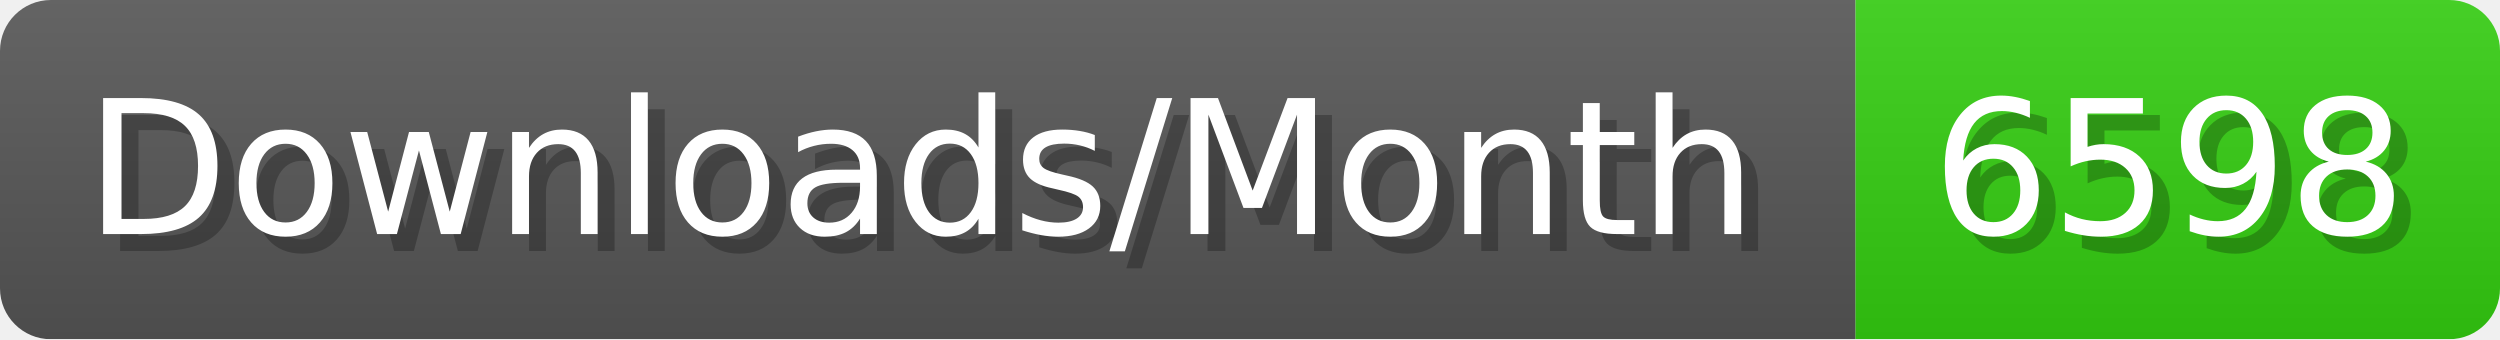
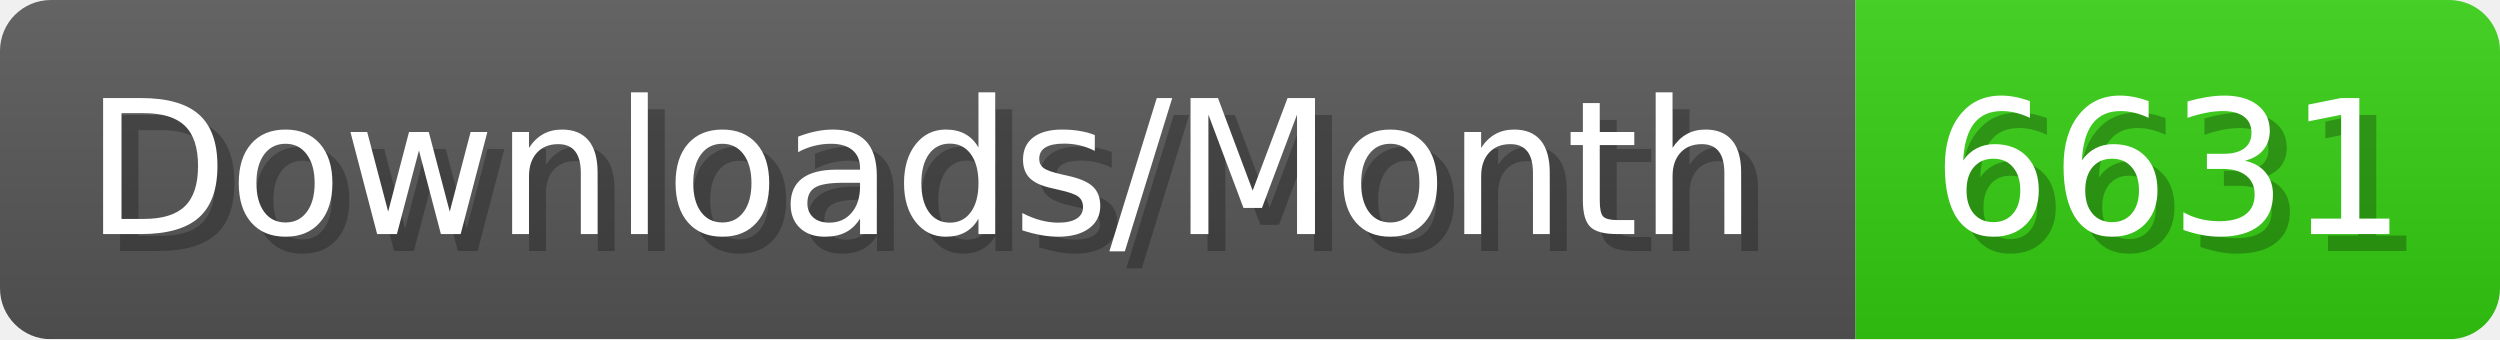
- <svg xmlns="http://www.w3.org/2000/svg" width="147.4" height="20" viewBox="0 0 1474 200" role="img" aria-label="Downloads/Month: 6598">
+ <svg xmlns="http://www.w3.org/2000/svg" width="147.4" height="20" viewBox="0 0 1474 200" role="img" aria-label="Downloads/Month: 6631">
  <linearGradient id="YlXUI" x2="0" y2="100%">
    <stop offset="0" stop-opacity=".1" stop-color="#EEE" />
    <stop offset="1" stop-opacity=".1" />
  </linearGradient>
  <mask id="JHhop">
    <rect width="1474" height="200" rx="30" fill="#FFF" />
  </mask>
  <g mask="url(#JHhop)">
    <rect width="1094" height="200" fill="#555" />
    <rect width="380" height="200" fill="#3C1" x="1094" />
    <rect width="1474" height="200" fill="url(#YlXUI)" />
  </g>
  <g aria-hidden="true" fill="#fff" text-anchor="start" font-family="Verdana,DejaVu Sans,sans-serif" font-size="110">
    <text x="60" y="148" textLength="994" fill="#000" opacity="0.25">Downloads/Month</text>
    <text x="50" y="138" textLength="994">Downloads/Month</text>
-     <text x="1149" y="148" textLength="280" fill="#000" opacity="0.25">6598</text>
-     <text x="1139" y="138" textLength="280">6598</text>
+     <text x="1149" y="148" textLength="280" fill="#000" opacity="0.25">6631</text>
+     <text x="1139" y="138" textLength="280">6631</text>
  </g>
</svg>
